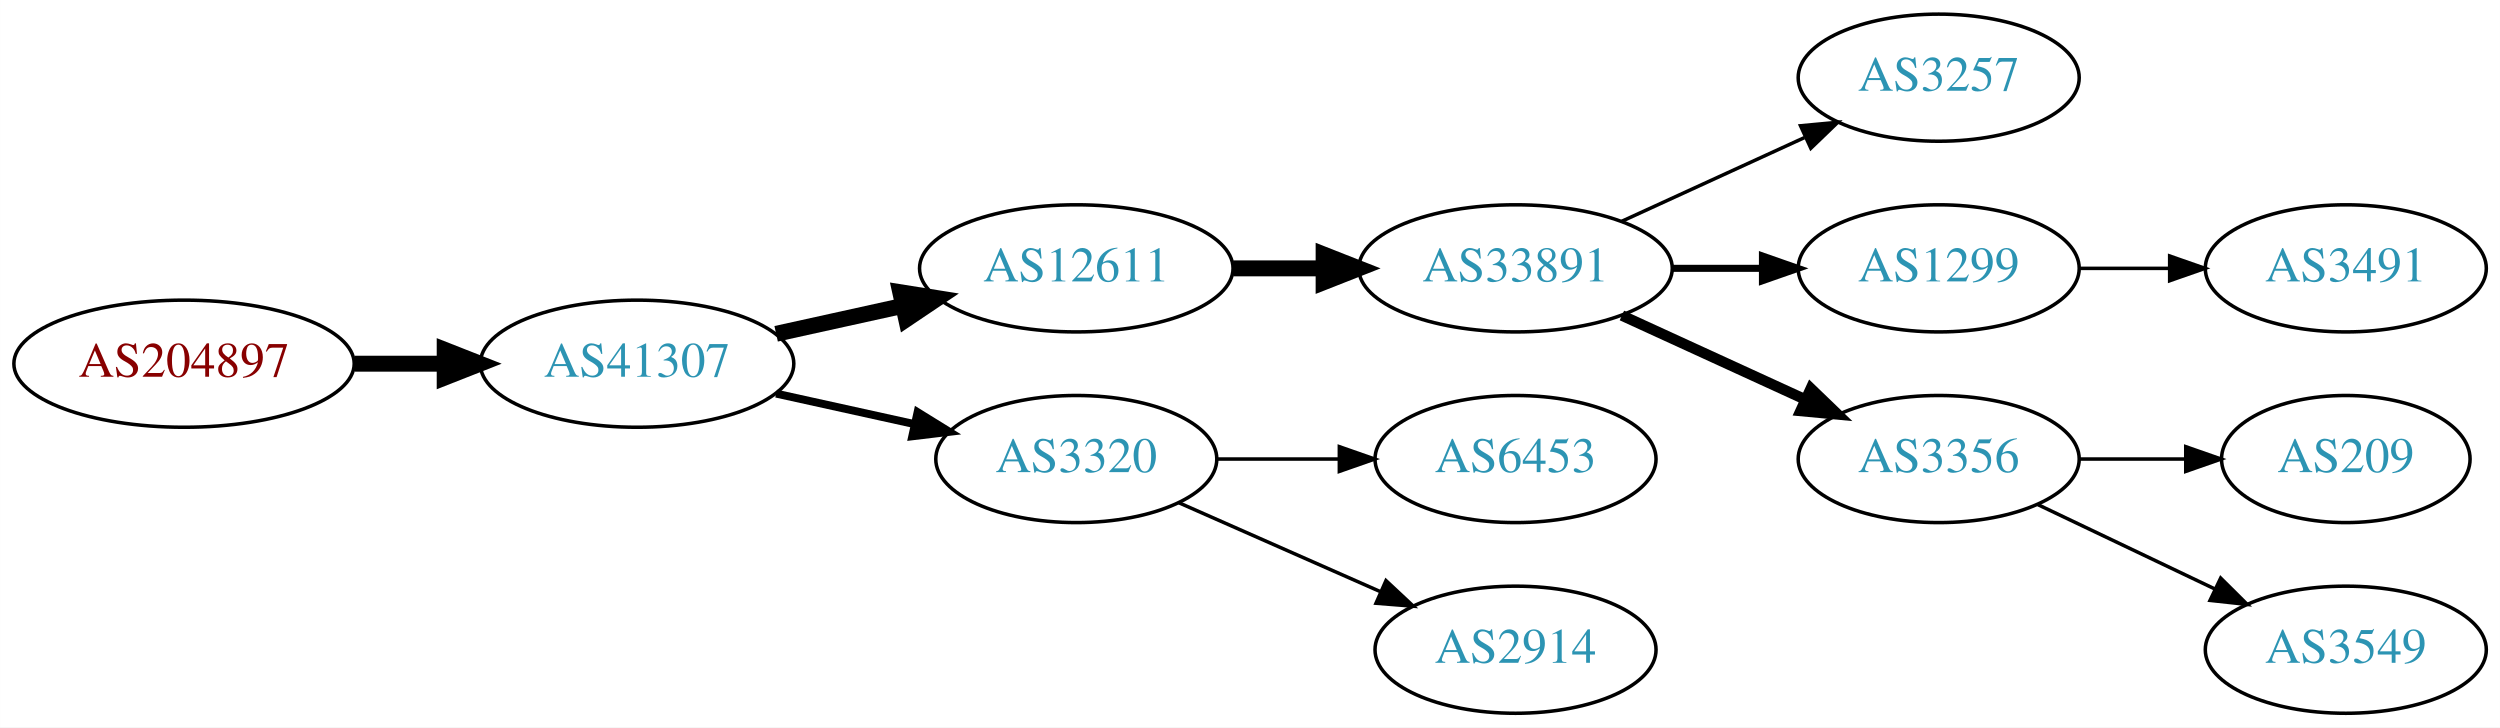
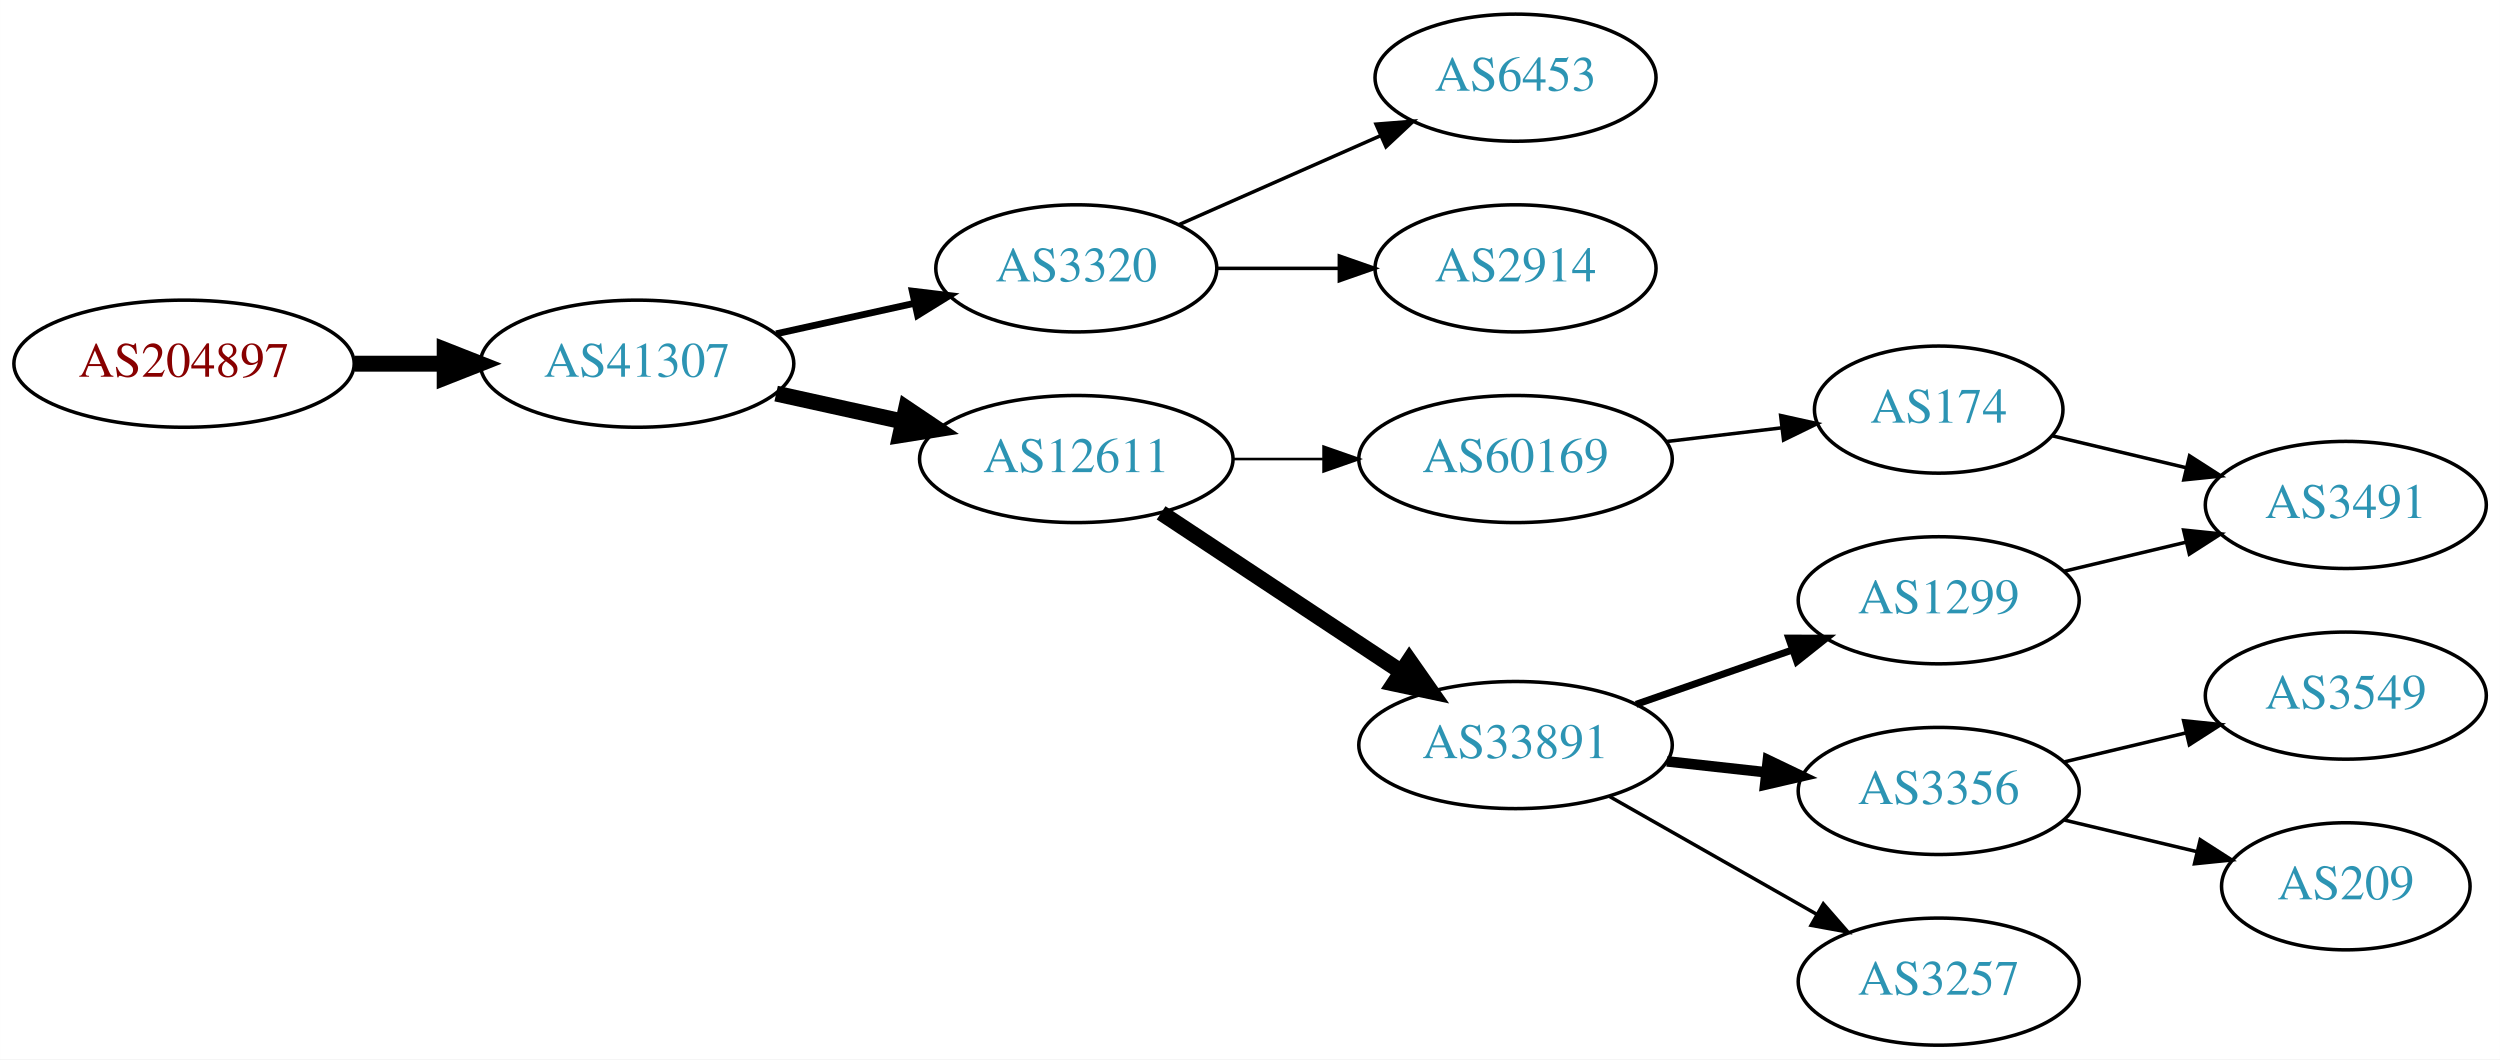
- <svg xmlns="http://www.w3.org/2000/svg" xmlns:xlink="http://www.w3.org/1999/xlink" width="708pt" height="206pt" viewBox="0.00 0.00 707.95 206.00">
-   <g id="graph0" class="graph" transform="scale(1 1) rotate(0) translate(4 202)">
-     <polygon fill="white" stroke="none" points="-4,4 -4,-202 703.954,-202 703.954,4 -4,4" />
+ <svg xmlns="http://www.w3.org/2000/svg" xmlns:xlink="http://www.w3.org/1999/xlink" width="708pt" height="300pt" viewBox="0.00 0.00 707.95 300.00">
+   <g id="graph0" class="graph" transform="scale(1 1) rotate(0) translate(4 296)">
+     <polygon fill="white" stroke="none" points="-4,4 -4,-296 703.954,-296 703.954,4 -4,4" />
    <g id="node1" class="node">
      <g id="a_node1">
        <a xlink:href="/asn/204897" xlink:title="AS204897 ~ Franz Alois Schiebler [AT]">
-           <ellipse fill="#ffffff" stroke="black" cx="48.096" cy="-99" rx="48.192" ry="18" />
-           <text text-anchor="middle" x="48.096" y="-95.3" font-family="Times,serif" font-size="14.00" fill="#880000">AS204897</text>
+           <ellipse fill="#ffffff" stroke="black" cx="48.096" cy="-193" rx="48.192" ry="18" />
+           <text text-anchor="middle" x="48.096" y="-189.3" font-family="Times,serif" font-size="14.00" fill="#880000">AS204897</text>
        </a>
      </g>
    </g>
    <g id="node2" class="node">
      <g id="a_node2">
        <a xlink:href="/asn/41307" xlink:title="AS41307 ~ Telepark Passau GmbH [DE]">
-           <ellipse fill="#ffffff" stroke="black" cx="176.388" cy="-99" rx="44.393" ry="18" />
-           <text text-anchor="middle" x="176.388" y="-95.3" font-family="Times,serif" font-size="14.00" fill="#2c94b3">AS41307</text>
+           <ellipse fill="#ffffff" stroke="black" cx="176.388" cy="-193" rx="44.393" ry="18" />
+           <text text-anchor="middle" x="176.388" y="-189.3" font-family="Times,serif" font-size="14.00" fill="#2c94b3">AS41307</text>
        </a>
      </g>
    </g>
    <g id="edge1" class="edge">
-       <path fill="none" stroke="black" stroke-width="4.5" d="M96.481,-99C104.742,-99 113.386,-99 121.799,-99" />
-       <polygon fill="black" stroke="black" stroke-width="4.5" points="121.904,-102.938 131.904,-99 121.904,-95.063 121.904,-102.938" />
+       <path fill="none" stroke="black" stroke-width="4.5" d="M96.481,-193C104.742,-193 113.386,-193 121.799,-193" />
+       <polygon fill="black" stroke="black" stroke-width="4.5" points="121.904,-196.938 131.904,-193 121.904,-189.063 121.904,-196.938" />
    </g>
    <g id="node3" class="node">
      <g id="a_node3">
-         <a xlink:href="/asn/12611" xlink:title="AS12611 ~ RKOM [DE]">
-           <ellipse fill="#ffffff" stroke="black" cx="300.78" cy="-126" rx="44.393" ry="18" />
-           <text text-anchor="middle" x="300.78" y="-122.3" font-family="Times,serif" font-size="14.00" fill="#2c94b3">AS12611</text>
+         <a xlink:href="/asn/3320" xlink:title="AS3320 ~ DTAG [DE]">
+           <ellipse fill="#ffffff" stroke="black" cx="300.78" cy="-220" rx="39.794" ry="18" />
+           <text text-anchor="middle" x="300.78" y="-216.3" font-family="Times,serif" font-size="14.00" fill="#2c94b3">AS3320</text>
        </a>
      </g>
    </g>
    <g id="edge2" class="edge">
-       <path fill="none" stroke="black" stroke-width="4.5" d="M215.777,-107.469C227.169,-109.982 239.792,-112.767 251.716,-115.397" />
-       <polygon fill="black" stroke="black" stroke-width="4.5" points="250.913,-119.252 261.526,-117.561 252.609,-111.562 250.913,-119.252" />
+       <path fill="none" stroke="black" stroke-width="1.929" d="M215.777,-201.469C228.168,-204.202 242.015,-207.257 254.836,-210.085" />
+       <polygon fill="black" stroke="black" stroke-width="1.929" points="254.331,-213.558 264.85,-212.295 255.839,-206.722 254.331,-213.558" />
    </g>
    <g id="node4" class="node">
      <g id="a_node4">
-         <a xlink:href="/asn/3320" xlink:title="AS3320 ~ DTAG [DE]">
-           <ellipse fill="#ffffff" stroke="black" cx="300.78" cy="-72" rx="39.794" ry="18" />
-           <text text-anchor="middle" x="300.78" y="-68.3" font-family="Times,serif" font-size="14.00" fill="#2c94b3">AS3320</text>
+         <a xlink:href="/asn/12611" xlink:title="AS12611 ~ RKOM [DE]">
+           <ellipse fill="#ffffff" stroke="black" cx="300.78" cy="-166" rx="44.393" ry="18" />
+           <text text-anchor="middle" x="300.78" y="-162.3" font-family="Times,serif" font-size="14.00" fill="#2c94b3">AS12611</text>
        </a>
      </g>
    </g>
    <g id="edge3" class="edge">
-       <path fill="none" stroke="black" stroke-width="2.25" d="M215.777,-90.531C228.168,-87.798 242.015,-84.743 254.836,-81.915" />
-       <polygon fill="black" stroke="black" stroke-width="2.25" points="255.839,-85.278 264.85,-79.706 254.331,-78.442 255.839,-85.278" />
+       <path fill="none" stroke="black" stroke-width="4.5" d="M215.777,-184.531C227.169,-182.018 239.792,-179.233 251.716,-176.603" />
+       <polygon fill="black" stroke="black" stroke-width="4.5" points="252.609,-180.438 261.526,-174.439 250.913,-172.748 252.609,-180.438" />
    </g>
    <g id="node5" class="node">
      <g id="a_node5">
-         <a xlink:href="/asn/33891" xlink:title="AS33891 ~ CORE-BACKBONE GMBH GLOBAL NETWORK [DE]">
-           <ellipse fill="#ffffff" stroke="black" cx="425.172" cy="-126" rx="44.393" ry="18" />
-           <text text-anchor="middle" x="425.172" y="-122.3" font-family="Times,serif" font-size="14.00" fill="#2c94b3">AS33891</text>
+         <a xlink:href="/asn/6453" xlink:title="AS6453 ~ TATA COMMUNICATIONS (AMERICA) INC [US]">
+           <ellipse fill="#ffffff" stroke="black" cx="425.172" cy="-274" rx="39.794" ry="18" />
+           <text text-anchor="middle" x="425.172" y="-270.3" font-family="Times,serif" font-size="14.00" fill="#2c94b3">AS6453</text>
        </a>
      </g>
    </g>
    <g id="edge4" class="edge">
-       <path fill="none" stroke="black" stroke-width="4.5" d="M345.275,-126C353.482,-126 362.153,-126 370.625,-126" />
-       <polygon fill="black" stroke="black" stroke-width="4.5" points="370.816,-129.938 380.816,-126 370.816,-122.063 370.816,-129.938" />
+       <path fill="none" stroke="black" d="M329.859,-232.389C346.807,-239.866 368.604,-249.483 386.974,-257.588" />
+       <polygon fill="black" stroke="black" points="385.661,-260.834 396.223,-261.669 388.487,-254.43 385.661,-260.834" />
+     </g>
+     <g id="node6" class="node">
+       <g id="a_node6">
+         <a xlink:href="/asn/2914" xlink:title="AS2914 ~ NTT America, Inc. [US]">
+           <ellipse fill="#ffffff" stroke="black" cx="425.172" cy="-220" rx="39.794" ry="18" />
+           <text text-anchor="middle" x="425.172" y="-216.3" font-family="Times,serif" font-size="14.00" fill="#2c94b3">AS2914</text>
+         </a>
+       </g>
+     </g>
+     <g id="edge5" class="edge">
+       <path fill="none" stroke="black" d="M340.505,-220C351.444,-220 363.494,-220 374.961,-220" />
+       <polygon fill="black" stroke="black" points="375.278,-223.5 385.278,-220 375.278,-216.5 375.278,-223.5" />
+     </g>
+     <g id="node7" class="node">
+       <g id="a_node7">
+         <a xlink:href="/asn/60169" xlink:title="AS60169 ~ GFIT-AS [DE]">
+           <ellipse fill="#ffffff" stroke="black" cx="425.172" cy="-166" rx="44.393" ry="18" />
+           <text text-anchor="middle" x="425.172" y="-162.3" font-family="Times,serif" font-size="14.00" fill="#2c94b3">AS60169</text>
+         </a>
+       </g>
+     </g>
+     <g id="edge6" class="edge">
+       <path fill="none" stroke="black" stroke-width="0.75" d="M345.275,-166C353.482,-166 362.153,-166 370.625,-166" />
+       <polygon fill="black" stroke="black" stroke-width="0.75" points="370.816,-169.5 380.816,-166 370.816,-162.5 370.816,-169.5" />
+     </g>
+     <g id="node8" class="node">
+       <g id="a_node8">
+         <a xlink:href="/asn/33891" xlink:title="AS33891 ~ CORE-BACKBONE GMBH GLOBAL NETWORK [DE]">
+           <ellipse fill="#ffffff" stroke="black" cx="425.172" cy="-85" rx="44.393" ry="18" />
+           <text text-anchor="middle" x="425.172" y="-81.3" font-family="Times,serif" font-size="14.00" fill="#2c94b3">AS33891</text>
+         </a>
+       </g>
+     </g>
+     <g id="edge7" class="edge">
+       <path fill="none" stroke="black" stroke-width="4.5" d="M324.801,-150.765C344.033,-138.037 371.64,-119.766 392.877,-105.711" />
+       <polygon fill="black" stroke="black" stroke-width="4.5" points="395.088,-108.97 401.254,-100.167 390.742,-102.403 395.088,-108.97" />
    </g>
    <g id="node9" class="node">
      <g id="a_node9">
-         <a xlink:href="/asn/6453" xlink:title="AS6453 ~ TATA COMMUNICATIONS (AMERICA) INC [US]">
-           <ellipse fill="#ffffff" stroke="black" cx="425.172" cy="-72" rx="39.794" ry="18" />
-           <text text-anchor="middle" x="425.172" y="-68.3" font-family="Times,serif" font-size="14.00" fill="#2c94b3">AS6453</text>
+         <a xlink:href="/asn/174" xlink:title="AS174 ~ Cogent Communications [US]">
+           <ellipse fill="#ffffff" stroke="black" cx="545.014" cy="-180" rx="35.194" ry="18" />
+           <text text-anchor="middle" x="545.014" y="-176.3" font-family="Times,serif" font-size="14.00" fill="#2c94b3">AS174</text>
        </a>
      </g>
    </g>
    <g id="edge8" class="edge">
-       <path fill="none" stroke="black" d="M340.505,-72C351.444,-72 363.494,-72 374.961,-72" />
-       <polygon fill="black" stroke="black" points="375.278,-75.5 385.278,-72 375.278,-68.5 375.278,-75.5" />
+       <path fill="none" stroke="black" d="M467.719,-170.936C478.365,-172.201 489.841,-173.564 500.58,-174.84" />
+       <polygon fill="black" stroke="black" points="500.254,-178.326 510.598,-176.03 501.08,-171.375 500.254,-178.326" />
    </g>
-     <g id="node10" class="node">
-       <g id="a_node10">
-         <a xlink:href="/asn/2914" xlink:title="AS2914 ~ NTT America, Inc. [US]">
-           <ellipse fill="#ffffff" stroke="black" cx="425.172" cy="-18" rx="39.794" ry="18" />
-           <text text-anchor="middle" x="425.172" y="-14.3" font-family="Times,serif" font-size="14.00" fill="#2c94b3">AS2914</text>
-         </a>
-       </g>
-     </g>
-     <g id="edge9" class="edge">
-       <path fill="none" stroke="black" d="M329.859,-59.611C346.807,-52.134 368.604,-42.517 386.974,-34.412" />
-       <polygon fill="black" stroke="black" points="388.487,-37.57 396.223,-30.331 385.661,-31.166 388.487,-37.57" />
-     </g>
-     <g id="node6" class="node">
-       <g id="a_node6">
-         <a xlink:href="/asn/3257" xlink:title="AS3257 ~ GTT [DE]">
-           <ellipse fill="#ffffff" stroke="black" cx="545.014" cy="-180" rx="39.794" ry="18" />
-           <text text-anchor="middle" x="545.014" y="-176.3" font-family="Times,serif" font-size="14.00" fill="#2c94b3">AS3257</text>
-         </a>
-       </g>
-     </g>
-     <g id="edge5" class="edge">
-       <path fill="none" stroke="black" d="M455.301,-139.348C470.913,-146.502 490.31,-155.391 506.982,-163.03" />
-       <polygon fill="black" stroke="black" points="505.885,-166.378 516.434,-167.362 508.801,-160.014 505.885,-166.378" />
-     </g>
-     <g id="node7" class="node">
-       <g id="a_node7">
+     <g id="node11" class="node">
+       <g id="a_node11">
        <a xlink:href="/asn/1299" xlink:title="AS1299 ~ Telia Carrier [EU]">
          <ellipse fill="#ffffff" stroke="black" cx="545.014" cy="-126" rx="39.794" ry="18" />
          <text text-anchor="middle" x="545.014" y="-122.3" font-family="Times,serif" font-size="14.00" fill="#2c94b3">AS1299</text>
        </a>
      </g>
    </g>
-     <g id="edge6" class="edge">
-       <path fill="none" stroke="black" stroke-width="2" d="M469.383,-126C477.696,-126 486.458,-126 494.941,-126" />
-       <polygon fill="black" stroke="black" stroke-width="2" points="495.099,-129.5 505.099,-126 495.099,-122.5 495.099,-129.5" />
+     <g id="edge10" class="edge">
+       <path fill="none" stroke="black" stroke-width="2" d="M459.311,-96.53C473.028,-101.302 489.068,-106.883 503.477,-111.896" />
+       <polygon fill="black" stroke="black" stroke-width="2" points="502.549,-115.279 513.144,-115.26 504.85,-108.668 502.549,-115.279" />
    </g>
-     <g id="node8" class="node">
-       <g id="a_node8">
+     <g id="node12" class="node">
+       <g id="a_node12">
        <a xlink:href="/asn/3356" xlink:title="AS3356 ~ Level 3 Parent, LLC [US]">
          <ellipse fill="#ffffff" stroke="black" cx="545.014" cy="-72" rx="39.794" ry="18" />
          <text text-anchor="middle" x="545.014" y="-68.3" font-family="Times,serif" font-size="14.00" fill="#2c94b3">AS3356</text>
        </a>
      </g>
    </g>
-     <g id="edge7" class="edge">
-       <path fill="none" stroke="black" stroke-width="3" d="M455.301,-112.652C470.913,-105.498 490.31,-96.609 506.982,-88.969" />
-       <polygon fill="black" stroke="black" stroke-width="3" points="508.801,-91.986 516.434,-84.638 505.885,-85.622 508.801,-91.986" />
-     </g>
-     <g id="node11" class="node">
-       <g id="a_node11">
-         <a xlink:href="/asn/3491" xlink:title="AS3491 ~ PCCW Global, Inc. [US]">
-           <ellipse fill="#ffffff" stroke="black" cx="660.307" cy="-126" rx="39.794" ry="18" />
-           <text text-anchor="middle" x="660.307" y="-122.3" font-family="Times,serif" font-size="14.00" fill="#2c94b3">AS3491</text>
-         </a>
-       </g>
-     </g>
-     <g id="edge10" class="edge">
-       <path fill="none" stroke="black" d="M584.687,-126C592.89,-126 601.654,-126 610.186,-126" />
-       <polygon fill="black" stroke="black" points="610.425,-129.5 620.425,-126 610.425,-122.5 610.425,-129.5" />
-     </g>
-     <g id="node12" class="node">
-       <g id="a_node12">
-         <a xlink:href="/asn/209" xlink:title="AS209 ~ CenturyLink Communications, LLC [US]">
-           <ellipse fill="#ffffff" stroke="black" cx="660.307" cy="-72" rx="35.194" ry="18" />
-           <text text-anchor="middle" x="660.307" y="-68.3" font-family="Times,serif" font-size="14.00" fill="#2c94b3">AS209</text>
-         </a>
-       </g>
-     </g>
    <g id="edge11" class="edge">
-       <path fill="none" stroke="black" d="M584.687,-72C594.392,-72 604.883,-72 614.846,-72" />
-       <polygon fill="black" stroke="black" points="614.982,-75.5 624.982,-72 614.982,-68.5 614.982,-75.5" />
+       <path fill="none" stroke="black" stroke-width="3" d="M468.051,-80.38C477.087,-79.383 486.708,-78.322 495.96,-77.301" />
+       <polygon fill="black" stroke="black" stroke-width="3" points="496.64,-80.748 506.196,-76.172 495.873,-73.79 496.64,-80.748" />
    </g>
    <g id="node13" class="node">
      <g id="a_node13">
-         <a xlink:href="/asn/3549" xlink:title="AS3549 ~ Level 3 Parent, LLC [US]">
-           <ellipse fill="#ffffff" stroke="black" cx="660.307" cy="-18" rx="39.794" ry="18" />
-           <text text-anchor="middle" x="660.307" y="-14.3" font-family="Times,serif" font-size="14.00" fill="#2c94b3">AS3549</text>
+         <a xlink:href="/asn/3257" xlink:title="AS3257 ~ GTT [DE]">
+           <ellipse fill="#ffffff" stroke="black" cx="545.014" cy="-18" rx="39.794" ry="18" />
+           <text text-anchor="middle" x="545.014" y="-14.3" font-family="Times,serif" font-size="14.00" fill="#2c94b3">AS3257</text>
        </a>
      </g>
    </g>
    <g id="edge12" class="edge">
-       <path fill="none" stroke="black" d="M573.151,-59.066C588.145,-51.919 606.966,-42.948 623.189,-35.215" />
-       <polygon fill="black" stroke="black" points="624.871,-38.291 632.392,-30.829 621.859,-31.972 624.871,-38.291" />
+       <path fill="none" stroke="black" d="M451.742,-70.462C468.961,-60.672 491.847,-47.66 510.518,-37.045" />
+       <polygon fill="black" stroke="black" points="512.339,-40.036 519.302,-32.05 508.879,-33.95 512.339,-40.036" />
+     </g>
+     <g id="node10" class="node">
+       <g id="a_node10">
+         <a xlink:href="/asn/3491" xlink:title="AS3491 ~ PCCW Global, Inc. [US]">
+           <ellipse fill="#ffffff" stroke="black" cx="660.307" cy="-153" rx="39.794" ry="18" />
+           <text text-anchor="middle" x="660.307" y="-149.3" font-family="Times,serif" font-size="14.00" fill="#2c94b3">AS3491</text>
+         </a>
+       </g>
+     </g>
+     <g id="edge9" class="edge">
+       <path fill="none" stroke="black" d="M577.272,-172.551C588.952,-169.767 602.447,-166.551 615.077,-163.541" />
+       <polygon fill="black" stroke="black" points="616.052,-166.907 624.969,-161.184 614.43,-160.097 616.052,-166.907" />
+     </g>
+     <g id="edge13" class="edge">
+       <path fill="none" stroke="black" d="M580.622,-134.248C591.493,-136.838 603.647,-139.735 615.09,-142.462" />
+       <polygon fill="black" stroke="black" points="614.373,-145.889 624.912,-144.803 615.996,-139.08 614.373,-145.889" />
+     </g>
+     <g id="node14" class="node">
+       <g id="a_node14">
+         <a xlink:href="/asn/3549" xlink:title="AS3549 ~ Level 3 Parent, LLC [US]">
+           <ellipse fill="#ffffff" stroke="black" cx="660.307" cy="-99" rx="39.794" ry="18" />
+           <text text-anchor="middle" x="660.307" y="-95.3" font-family="Times,serif" font-size="14.00" fill="#2c94b3">AS3549</text>
+         </a>
+       </g>
+     </g>
+     <g id="edge14" class="edge">
+       <path fill="none" stroke="black" d="M580.622,-80.248C591.493,-82.838 603.647,-85.735 615.09,-88.462" />
+       <polygon fill="black" stroke="black" points="614.373,-91.889 624.912,-90.803 615.996,-85.08 614.373,-91.889" />
+     </g>
+     <g id="node15" class="node">
+       <g id="a_node15">
+         <a xlink:href="/asn/209" xlink:title="AS209 ~ CenturyLink Communications, LLC [US]">
+           <ellipse fill="#ffffff" stroke="black" cx="660.307" cy="-45" rx="35.194" ry="18" />
+           <text text-anchor="middle" x="660.307" y="-41.3" font-family="Times,serif" font-size="14.00" fill="#2c94b3">AS209</text>
+         </a>
+       </g>
+     </g>
+     <g id="edge15" class="edge">
+       <path fill="none" stroke="black" d="M580.622,-63.752C592.416,-60.941 605.721,-57.771 617.988,-54.847" />
+       <polygon fill="black" stroke="black" points="619.077,-58.186 627.993,-52.463 617.454,-51.377 619.077,-58.186" />
    </g>
  </g>
</svg>
